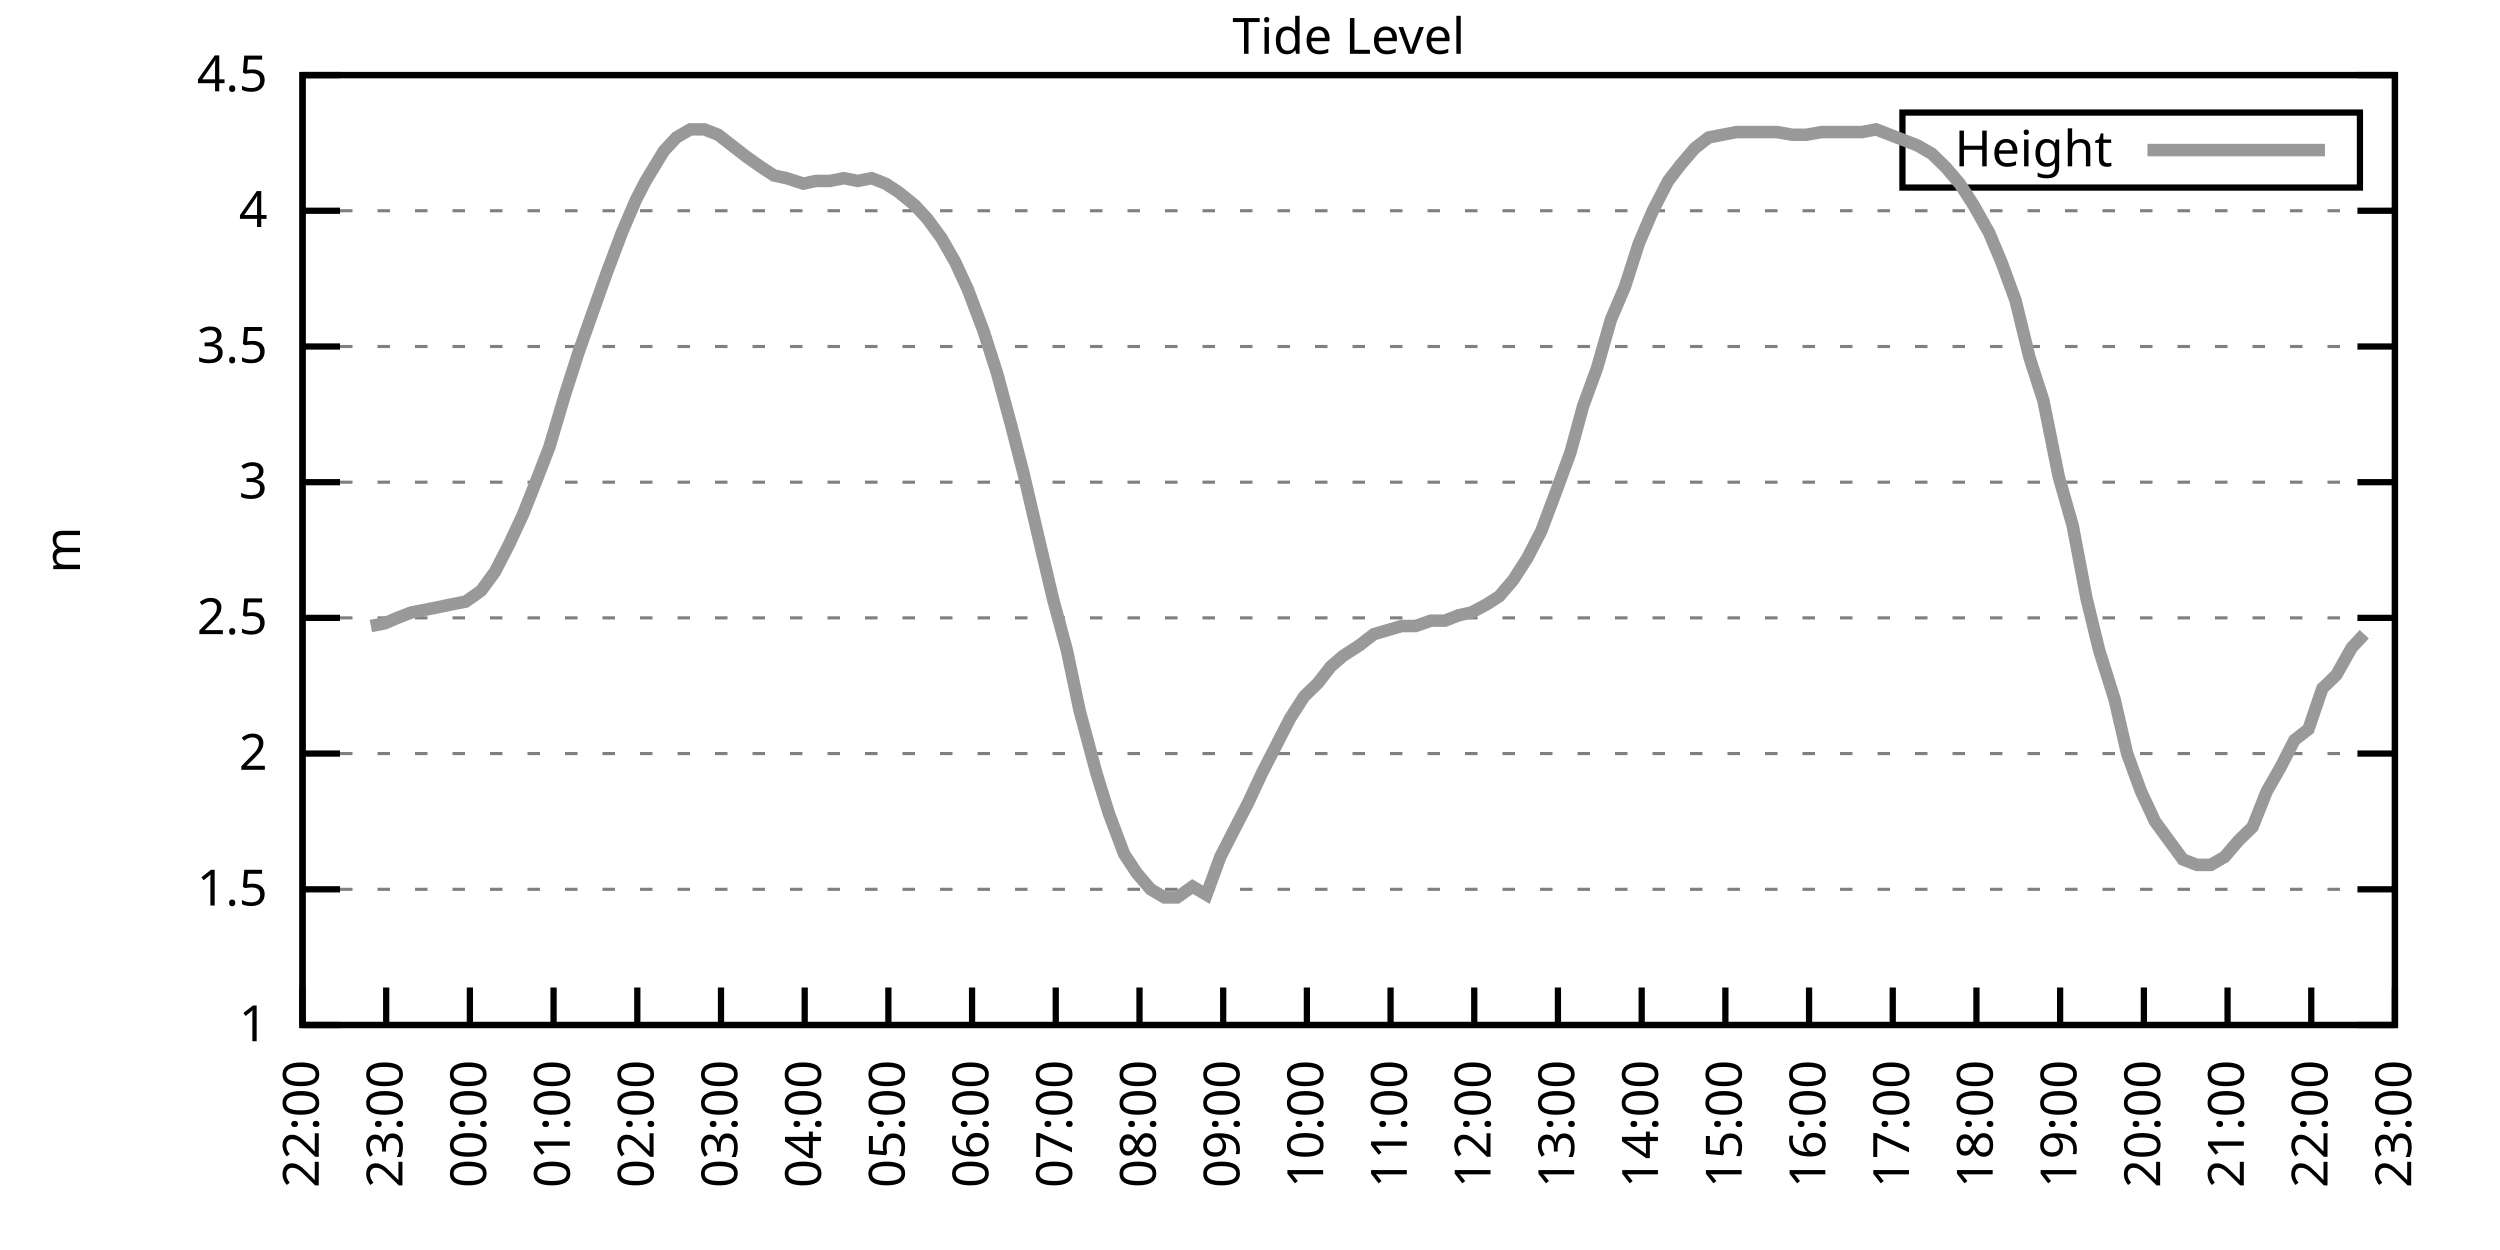
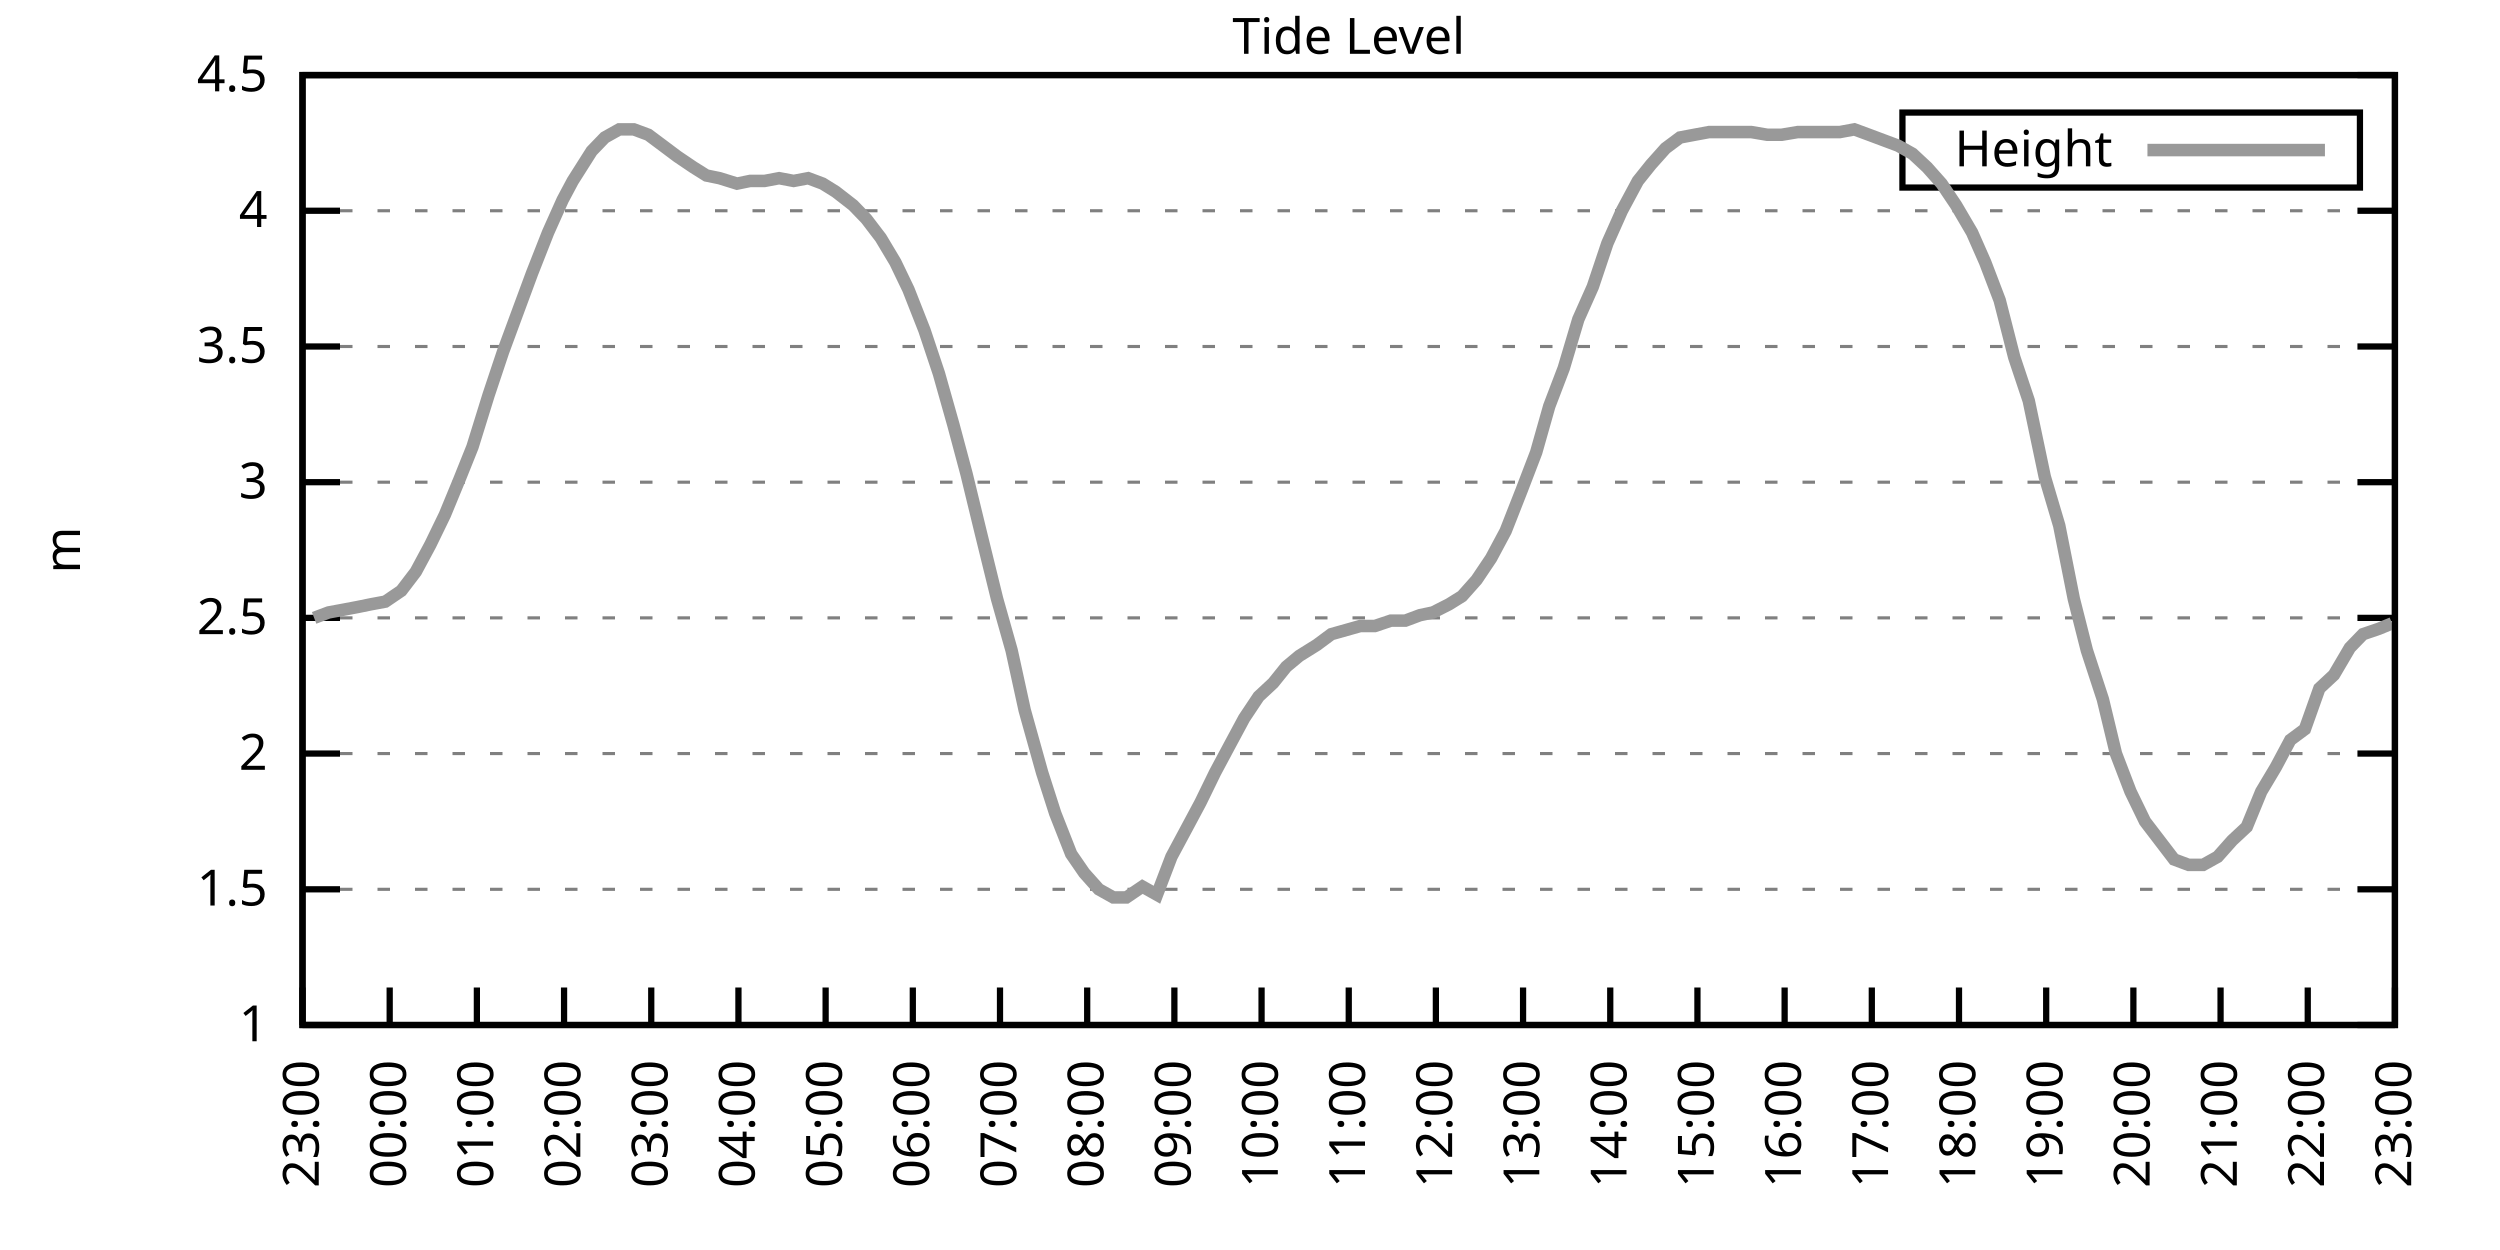
<svg xmlns="http://www.w3.org/2000/svg" xmlns:xlink="http://www.w3.org/1999/xlink" width="400" height="200" viewBox="0 0 400 200">
  <g id="gnuplot_canvas">
    <rect x="0" y="0" width="400" height="200" fill="none" />
    <defs>
      <circle id="gpDot" r="0.5" stroke-width="0.5" stroke="currentColor" />
      <path id="gpPt0" stroke-width="0.333" stroke="currentColor" d="M-1,0 h2 M0,-1 v2" />
      <path id="gpPt1" stroke-width="0.333" stroke="currentColor" d="M-1,-1 L1,1 M1,-1 L-1,1" />
      <path id="gpPt2" stroke-width="0.333" stroke="currentColor" d="M-1,0 L1,0 M0,-1 L0,1 M-1,-1 L1,1 M-1,1 L1,-1" />
      <rect id="gpPt3" stroke-width="0.333" stroke="currentColor" x="-1" y="-1" width="2" height="2" />
      <rect id="gpPt4" stroke-width="0.333" stroke="currentColor" fill="currentColor" x="-1" y="-1" width="2" height="2" />
      <circle id="gpPt5" stroke-width="0.333" stroke="currentColor" cx="0" cy="0" r="1" />
      <use xlink:href="#gpPt5" id="gpPt6" fill="currentColor" stroke="none" />
      <path id="gpPt7" stroke-width="0.333" stroke="currentColor" d="M0,-1.33 L-1.33,0.67 L1.33,0.67 z" />
      <use xlink:href="#gpPt7" id="gpPt8" fill="currentColor" stroke="none" />
      <use xlink:href="#gpPt7" id="gpPt9" stroke="currentColor" transform="rotate(180)" />
      <use xlink:href="#gpPt9" id="gpPt10" fill="currentColor" stroke="none" />
      <use xlink:href="#gpPt3" id="gpPt11" stroke="currentColor" transform="rotate(45)" />
      <use xlink:href="#gpPt11" id="gpPt12" fill="currentColor" stroke="none" />
      <path id="gpPt13" stroke-width="0.333" stroke="currentColor" d="M0,1.330 L1.265,0.411 L0.782,-1.067 L-0.782,-1.076 L-1.265,0.411 z" />
      <use xlink:href="#gpPt13" id="gpPt14" fill="currentColor" stroke="none" />
      <filter id="textbox" filterUnits="objectBoundingBox" x="0" y="0" height="1" width="1">
        <feFlood flood-color="white" flood-opacity="1" result="bgnd" />
        <feComposite in="SourceGraphic" in2="bgnd" operator="atop" />
      </filter>
      <filter id="greybox" filterUnits="objectBoundingBox" x="0" y="0" height="1" width="1">
        <feFlood flood-color="lightgrey" flood-opacity="1" result="grey" />
        <feComposite in="SourceGraphic" in2="grey" operator="atop" />
      </filter>
    </defs>
    <g fill="none" color="white" stroke="currentColor" stroke-width="1.00" stroke-linecap="butt" stroke-linejoin="miter">
</g>
    <g fill="none" color="black" stroke="currentColor" stroke-width="1.00" stroke-linecap="butt" stroke-linejoin="miter">
      <g stroke="none" shape-rendering="crispEdges">
        <polygon fill="rgb(255, 255, 255)" points="48.40,164.00 383.18,164.00 383.18,12.02 48.40,12.02 " />
      </g>
    </g>
    <g fill="none" color="black" stroke="currentColor" stroke-width="1.00" stroke-linecap="butt" stroke-linejoin="miter">
</g>
    <g fill="none" color="black" stroke="black" stroke-width="0.50" stroke-linecap="butt" stroke-linejoin="miter">
</g>
    <g fill="none" color="gray" stroke="currentColor" stroke-width="0.50" stroke-linecap="butt" stroke-linejoin="miter">
      <path stroke="gray" stroke-dasharray="2,4" class="gridline" d="M48.40,164.00 L383.19,164.00  " />
    </g>
    <g fill="none" color="gray" stroke="gray" stroke-width="1.00" stroke-linecap="butt" stroke-linejoin="miter">
</g>
    <g fill="none" color="black" stroke="currentColor" stroke-width="1.00" stroke-linecap="butt" stroke-linejoin="miter">
      <path stroke="black" d="M48.40,164.00 L54.40,164.00 M383.19,164.00 L377.19,164.00  " />
      <g transform="translate(42.80,166.60)" stroke="none" fill="black" font-family="Sans" font-size="8.00" text-anchor="end">
        <text>
          <tspan font-family="Sans"> 1</tspan>
        </text>
      </g>
    </g>
    <g fill="none" color="black" stroke="currentColor" stroke-width="1.00" stroke-linecap="butt" stroke-linejoin="miter">
</g>
    <g fill="none" color="black" stroke="black" stroke-width="0.50" stroke-linecap="butt" stroke-linejoin="miter">
</g>
    <g fill="none" color="gray" stroke="currentColor" stroke-width="0.50" stroke-linecap="butt" stroke-linejoin="miter">
      <path stroke="gray" stroke-dasharray="2,4" class="gridline" d="M48.40,142.29 L383.19,142.29  " />
    </g>
    <g fill="none" color="gray" stroke="gray" stroke-width="1.00" stroke-linecap="butt" stroke-linejoin="miter">
</g>
    <g fill="none" color="black" stroke="currentColor" stroke-width="1.00" stroke-linecap="butt" stroke-linejoin="miter">
      <path stroke="black" d="M48.40,142.29 L54.40,142.29 M383.19,142.29 L377.19,142.29  " />
      <g transform="translate(42.80,144.89)" stroke="none" fill="black" font-family="Sans" font-size="8.00" text-anchor="end">
        <text>
          <tspan font-family="Sans"> 1.5</tspan>
        </text>
      </g>
    </g>
    <g fill="none" color="black" stroke="currentColor" stroke-width="1.00" stroke-linecap="butt" stroke-linejoin="miter">
</g>
    <g fill="none" color="black" stroke="black" stroke-width="0.50" stroke-linecap="butt" stroke-linejoin="miter">
</g>
    <g fill="none" color="gray" stroke="currentColor" stroke-width="0.50" stroke-linecap="butt" stroke-linejoin="miter">
      <path stroke="gray" stroke-dasharray="2,4" class="gridline" d="M48.40,120.57 L383.19,120.57  " />
    </g>
    <g fill="none" color="gray" stroke="gray" stroke-width="1.00" stroke-linecap="butt" stroke-linejoin="miter">
</g>
    <g fill="none" color="black" stroke="currentColor" stroke-width="1.00" stroke-linecap="butt" stroke-linejoin="miter">
      <path stroke="black" d="M48.40,120.57 L54.40,120.57 M383.19,120.57 L377.19,120.57  " />
      <g transform="translate(42.80,123.17)" stroke="none" fill="black" font-family="Sans" font-size="8.00" text-anchor="end">
        <text>
          <tspan font-family="Sans"> 2</tspan>
        </text>
      </g>
    </g>
    <g fill="none" color="black" stroke="currentColor" stroke-width="1.00" stroke-linecap="butt" stroke-linejoin="miter">
</g>
    <g fill="none" color="black" stroke="black" stroke-width="0.50" stroke-linecap="butt" stroke-linejoin="miter">
</g>
    <g fill="none" color="gray" stroke="currentColor" stroke-width="0.50" stroke-linecap="butt" stroke-linejoin="miter">
      <path stroke="gray" stroke-dasharray="2,4" class="gridline" d="M48.40,98.86 L383.19,98.86  " />
    </g>
    <g fill="none" color="gray" stroke="gray" stroke-width="1.00" stroke-linecap="butt" stroke-linejoin="miter">
</g>
    <g fill="none" color="black" stroke="currentColor" stroke-width="1.00" stroke-linecap="butt" stroke-linejoin="miter">
      <path stroke="black" d="M48.40,98.86 L54.40,98.86 M383.19,98.86 L377.19,98.86  " />
      <g transform="translate(42.80,101.46)" stroke="none" fill="black" font-family="Sans" font-size="8.00" text-anchor="end">
        <text>
          <tspan font-family="Sans"> 2.5</tspan>
        </text>
      </g>
    </g>
    <g fill="none" color="black" stroke="currentColor" stroke-width="1.00" stroke-linecap="butt" stroke-linejoin="miter">
</g>
    <g fill="none" color="black" stroke="black" stroke-width="0.50" stroke-linecap="butt" stroke-linejoin="miter">
</g>
    <g fill="none" color="gray" stroke="currentColor" stroke-width="0.50" stroke-linecap="butt" stroke-linejoin="miter">
      <path stroke="gray" stroke-dasharray="2,4" class="gridline" d="M48.40,77.15 L383.19,77.15  " />
    </g>
    <g fill="none" color="gray" stroke="gray" stroke-width="1.00" stroke-linecap="butt" stroke-linejoin="miter">
</g>
    <g fill="none" color="black" stroke="currentColor" stroke-width="1.00" stroke-linecap="butt" stroke-linejoin="miter">
      <path stroke="black" d="M48.40,77.15 L54.40,77.15 M383.19,77.15 L377.19,77.15  " />
      <g transform="translate(42.80,79.75)" stroke="none" fill="black" font-family="Sans" font-size="8.00" text-anchor="end">
        <text>
          <tspan font-family="Sans"> 3</tspan>
        </text>
      </g>
    </g>
    <g fill="none" color="black" stroke="currentColor" stroke-width="1.00" stroke-linecap="butt" stroke-linejoin="miter">
</g>
    <g fill="none" color="black" stroke="black" stroke-width="0.50" stroke-linecap="butt" stroke-linejoin="miter">
</g>
    <g fill="none" color="gray" stroke="currentColor" stroke-width="0.50" stroke-linecap="butt" stroke-linejoin="miter">
      <path stroke="gray" stroke-dasharray="2,4" class="gridline" d="M48.40,55.44 L383.19,55.44  " />
    </g>
    <g fill="none" color="gray" stroke="gray" stroke-width="1.00" stroke-linecap="butt" stroke-linejoin="miter">
</g>
    <g fill="none" color="black" stroke="currentColor" stroke-width="1.00" stroke-linecap="butt" stroke-linejoin="miter">
      <path stroke="black" d="M48.40,55.44 L54.40,55.44 M383.19,55.44 L377.19,55.44  " />
      <g transform="translate(42.80,58.04)" stroke="none" fill="black" font-family="Sans" font-size="8.00" text-anchor="end">
        <text>
          <tspan font-family="Sans"> 3.5</tspan>
        </text>
      </g>
    </g>
    <g fill="none" color="black" stroke="currentColor" stroke-width="1.00" stroke-linecap="butt" stroke-linejoin="miter">
</g>
    <g fill="none" color="black" stroke="black" stroke-width="0.50" stroke-linecap="butt" stroke-linejoin="miter">
</g>
    <g fill="none" color="gray" stroke="currentColor" stroke-width="0.50" stroke-linecap="butt" stroke-linejoin="miter">
      <path stroke="gray" stroke-dasharray="2,4" class="gridline" d="M48.40,33.72 L383.19,33.72  " />
    </g>
    <g fill="none" color="gray" stroke="gray" stroke-width="1.00" stroke-linecap="butt" stroke-linejoin="miter">
</g>
    <g fill="none" color="black" stroke="currentColor" stroke-width="1.00" stroke-linecap="butt" stroke-linejoin="miter">
      <path stroke="black" d="M48.40,33.72 L54.40,33.72 M383.19,33.72 L377.19,33.72  " />
      <g transform="translate(42.80,36.32)" stroke="none" fill="black" font-family="Sans" font-size="8.00" text-anchor="end">
        <text>
          <tspan font-family="Sans"> 4</tspan>
        </text>
      </g>
    </g>
    <g fill="none" color="black" stroke="currentColor" stroke-width="1.00" stroke-linecap="butt" stroke-linejoin="miter">
</g>
    <g fill="none" color="black" stroke="black" stroke-width="0.50" stroke-linecap="butt" stroke-linejoin="miter">
</g>
    <g fill="none" color="gray" stroke="currentColor" stroke-width="0.50" stroke-linecap="butt" stroke-linejoin="miter">
      <path stroke="gray" stroke-dasharray="2,4" class="gridline" d="M48.40,12.01 L383.19,12.01  " />
    </g>
    <g fill="none" color="gray" stroke="gray" stroke-width="1.00" stroke-linecap="butt" stroke-linejoin="miter">
</g>
    <g fill="none" color="black" stroke="currentColor" stroke-width="1.00" stroke-linecap="butt" stroke-linejoin="miter">
      <path stroke="black" d="M48.40,12.01 L54.40,12.01 M383.19,12.01 L377.19,12.01  " />
      <g transform="translate(42.80,14.61)" stroke="none" fill="black" font-family="Sans" font-size="8.00" text-anchor="end">
        <text>
          <tspan font-family="Sans"> 4.5</tspan>
        </text>
      </g>
    </g>
    <g fill="none" color="black" stroke="currentColor" stroke-width="1.00" stroke-linecap="butt" stroke-linejoin="miter">
      <path stroke="black" d="M48.40,164.00 L48.40,158.00  " />
      <g transform="translate(51.00,169.60) rotate(270.00)" stroke="none" fill="black" font-family="Sans" font-size="8.00" text-anchor="end">
        <text>
-           <tspan font-family="Sans">22:00</tspan>
-         </text>
-       </g>
-     </g>
-     <g fill="none" color="black" stroke="currentColor" stroke-width="1.00" stroke-linecap="butt" stroke-linejoin="miter">
-       <path stroke="black" d="M61.79,164.00 L61.79,158.00  " />
-       <g transform="translate(64.39,169.60) rotate(270.00)" stroke="none" fill="black" font-family="Sans" font-size="8.00" text-anchor="end">
-         <text>
          <tspan font-family="Sans">23:00</tspan>
        </text>
      </g>
    </g>
    <g fill="none" color="black" stroke="currentColor" stroke-width="1.00" stroke-linecap="butt" stroke-linejoin="miter">
-       <path stroke="black" d="M75.18,164.00 L75.18,158.00  " />
-       <g transform="translate(77.78,169.60) rotate(270.00)" stroke="none" fill="black" font-family="Sans" font-size="8.00" text-anchor="end">
+       <path stroke="black" d="M62.35,164.00 L62.35,158.00  " />
+       <g transform="translate(64.95,169.60) rotate(270.00)" stroke="none" fill="black" font-family="Sans" font-size="8.00" text-anchor="end">
        <text>
          <tspan font-family="Sans">00:00</tspan>
        </text>
      </g>
    </g>
    <g fill="none" color="black" stroke="currentColor" stroke-width="1.00" stroke-linecap="butt" stroke-linejoin="miter">
-       <path stroke="black" d="M88.57,164.00 L88.57,158.00  " />
-       <g transform="translate(91.17,169.60) rotate(270.00)" stroke="none" fill="black" font-family="Sans" font-size="8.00" text-anchor="end">
+       <path stroke="black" d="M76.30,164.00 L76.30,158.00  " />
+       <g transform="translate(78.90,169.60) rotate(270.00)" stroke="none" fill="black" font-family="Sans" font-size="8.00" text-anchor="end">
        <text>
          <tspan font-family="Sans">01:00</tspan>
        </text>
      </g>
    </g>
    <g fill="none" color="black" stroke="currentColor" stroke-width="1.00" stroke-linecap="butt" stroke-linejoin="miter">
-       <path stroke="black" d="M101.97,164.00 L101.97,158.00  " />
-       <g transform="translate(104.57,169.60) rotate(270.00)" stroke="none" fill="black" font-family="Sans" font-size="8.00" text-anchor="end">
+       <path stroke="black" d="M90.25,164.00 L90.25,158.00  " />
+       <g transform="translate(92.85,169.60) rotate(270.00)" stroke="none" fill="black" font-family="Sans" font-size="8.00" text-anchor="end">
        <text>
          <tspan font-family="Sans">02:00</tspan>
        </text>
      </g>
    </g>
    <g fill="none" color="black" stroke="currentColor" stroke-width="1.00" stroke-linecap="butt" stroke-linejoin="miter">
-       <path stroke="black" d="M115.36,164.00 L115.36,158.00  " />
-       <g transform="translate(117.96,169.60) rotate(270.00)" stroke="none" fill="black" font-family="Sans" font-size="8.00" text-anchor="end">
+       <path stroke="black" d="M104.20,164.00 L104.20,158.00  " />
+       <g transform="translate(106.80,169.60) rotate(270.00)" stroke="none" fill="black" font-family="Sans" font-size="8.00" text-anchor="end">
        <text>
          <tspan font-family="Sans">03:00</tspan>
        </text>
      </g>
    </g>
    <g fill="none" color="black" stroke="currentColor" stroke-width="1.00" stroke-linecap="butt" stroke-linejoin="miter">
-       <path stroke="black" d="M128.75,164.00 L128.75,158.00  " />
-       <g transform="translate(131.35,169.60) rotate(270.00)" stroke="none" fill="black" font-family="Sans" font-size="8.00" text-anchor="end">
+       <path stroke="black" d="M118.15,164.00 L118.15,158.00  " />
+       <g transform="translate(120.75,169.60) rotate(270.00)" stroke="none" fill="black" font-family="Sans" font-size="8.00" text-anchor="end">
        <text>
          <tspan font-family="Sans">04:00</tspan>
        </text>
      </g>
    </g>
    <g fill="none" color="black" stroke="currentColor" stroke-width="1.00" stroke-linecap="butt" stroke-linejoin="miter">
-       <path stroke="black" d="M142.14,164.00 L142.14,158.00  " />
-       <g transform="translate(144.74,169.60) rotate(270.00)" stroke="none" fill="black" font-family="Sans" font-size="8.00" text-anchor="end">
+       <path stroke="black" d="M132.10,164.00 L132.10,158.00  " />
+       <g transform="translate(134.70,169.60) rotate(270.00)" stroke="none" fill="black" font-family="Sans" font-size="8.00" text-anchor="end">
        <text>
          <tspan font-family="Sans">05:00</tspan>
        </text>
      </g>
    </g>
    <g fill="none" color="black" stroke="currentColor" stroke-width="1.00" stroke-linecap="butt" stroke-linejoin="miter">
-       <path stroke="black" d="M155.53,164.00 L155.53,158.00  " />
-       <g transform="translate(158.13,169.60) rotate(270.00)" stroke="none" fill="black" font-family="Sans" font-size="8.00" text-anchor="end">
+       <path stroke="black" d="M146.05,164.00 L146.05,158.00  " />
+       <g transform="translate(148.65,169.60) rotate(270.00)" stroke="none" fill="black" font-family="Sans" font-size="8.00" text-anchor="end">
        <text>
          <tspan font-family="Sans">06:00</tspan>
        </text>
      </g>
    </g>
    <g fill="none" color="black" stroke="currentColor" stroke-width="1.00" stroke-linecap="butt" stroke-linejoin="miter">
-       <path stroke="black" d="M168.92,164.00 L168.92,158.00  " />
-       <g transform="translate(171.52,169.60) rotate(270.00)" stroke="none" fill="black" font-family="Sans" font-size="8.00" text-anchor="end">
+       <path stroke="black" d="M160.00,164.00 L160.00,158.00  " />
+       <g transform="translate(162.60,169.60) rotate(270.00)" stroke="none" fill="black" font-family="Sans" font-size="8.00" text-anchor="end">
        <text>
          <tspan font-family="Sans">07:00</tspan>
        </text>
      </g>
    </g>
    <g fill="none" color="black" stroke="currentColor" stroke-width="1.00" stroke-linecap="butt" stroke-linejoin="miter">
-       <path stroke="black" d="M182.32,164.00 L182.32,158.00  " />
-       <g transform="translate(184.92,169.60) rotate(270.00)" stroke="none" fill="black" font-family="Sans" font-size="8.00" text-anchor="end">
+       <path stroke="black" d="M173.95,164.00 L173.95,158.00  " />
+       <g transform="translate(176.55,169.60) rotate(270.00)" stroke="none" fill="black" font-family="Sans" font-size="8.00" text-anchor="end">
        <text>
          <tspan font-family="Sans">08:00</tspan>
        </text>
      </g>
    </g>
    <g fill="none" color="black" stroke="currentColor" stroke-width="1.00" stroke-linecap="butt" stroke-linejoin="miter">
-       <path stroke="black" d="M195.71,164.00 L195.71,158.00  " />
-       <g transform="translate(198.31,169.60) rotate(270.00)" stroke="none" fill="black" font-family="Sans" font-size="8.00" text-anchor="end">
+       <path stroke="black" d="M187.90,164.00 L187.90,158.00  " />
+       <g transform="translate(190.50,169.60) rotate(270.00)" stroke="none" fill="black" font-family="Sans" font-size="8.00" text-anchor="end">
        <text>
          <tspan font-family="Sans">09:00</tspan>
        </text>
      </g>
    </g>
    <g fill="none" color="black" stroke="currentColor" stroke-width="1.00" stroke-linecap="butt" stroke-linejoin="miter">
-       <path stroke="black" d="M209.10,164.00 L209.10,158.00  " />
-       <g transform="translate(211.70,169.60) rotate(270.00)" stroke="none" fill="black" font-family="Sans" font-size="8.00" text-anchor="end">
+       <path stroke="black" d="M201.85,164.00 L201.85,158.00  " />
+       <g transform="translate(204.45,169.60) rotate(270.00)" stroke="none" fill="black" font-family="Sans" font-size="8.00" text-anchor="end">
        <text>
          <tspan font-family="Sans">10:00</tspan>
        </text>
      </g>
    </g>
    <g fill="none" color="black" stroke="currentColor" stroke-width="1.00" stroke-linecap="butt" stroke-linejoin="miter">
-       <path stroke="black" d="M222.49,164.00 L222.49,158.00  " />
-       <g transform="translate(225.09,169.60) rotate(270.00)" stroke="none" fill="black" font-family="Sans" font-size="8.00" text-anchor="end">
+       <path stroke="black" d="M215.80,164.00 L215.80,158.00  " />
+       <g transform="translate(218.40,169.60) rotate(270.00)" stroke="none" fill="black" font-family="Sans" font-size="8.00" text-anchor="end">
        <text>
          <tspan font-family="Sans">11:00</tspan>
        </text>
      </g>
    </g>
    <g fill="none" color="black" stroke="currentColor" stroke-width="1.00" stroke-linecap="butt" stroke-linejoin="miter">
-       <path stroke="black" d="M235.88,164.00 L235.88,158.00  " />
-       <g transform="translate(238.48,169.60) rotate(270.00)" stroke="none" fill="black" font-family="Sans" font-size="8.00" text-anchor="end">
+       <path stroke="black" d="M229.74,164.00 L229.74,158.00  " />
+       <g transform="translate(232.34,169.60) rotate(270.00)" stroke="none" fill="black" font-family="Sans" font-size="8.00" text-anchor="end">
        <text>
          <tspan font-family="Sans">12:00</tspan>
        </text>
      </g>
    </g>
    <g fill="none" color="black" stroke="currentColor" stroke-width="1.00" stroke-linecap="butt" stroke-linejoin="miter">
-       <path stroke="black" d="M249.27,164.00 L249.27,158.00  " />
-       <g transform="translate(251.87,169.60) rotate(270.00)" stroke="none" fill="black" font-family="Sans" font-size="8.00" text-anchor="end">
+       <path stroke="black" d="M243.69,164.00 L243.69,158.00  " />
+       <g transform="translate(246.29,169.60) rotate(270.00)" stroke="none" fill="black" font-family="Sans" font-size="8.00" text-anchor="end">
        <text>
          <tspan font-family="Sans">13:00</tspan>
        </text>
      </g>
    </g>
    <g fill="none" color="black" stroke="currentColor" stroke-width="1.00" stroke-linecap="butt" stroke-linejoin="miter">
-       <path stroke="black" d="M262.67,164.00 L262.67,158.00  " />
-       <g transform="translate(265.27,169.60) rotate(270.00)" stroke="none" fill="black" font-family="Sans" font-size="8.00" text-anchor="end">
+       <path stroke="black" d="M257.64,164.00 L257.64,158.00  " />
+       <g transform="translate(260.24,169.60) rotate(270.00)" stroke="none" fill="black" font-family="Sans" font-size="8.00" text-anchor="end">
        <text>
          <tspan font-family="Sans">14:00</tspan>
        </text>
      </g>
    </g>
    <g fill="none" color="black" stroke="currentColor" stroke-width="1.00" stroke-linecap="butt" stroke-linejoin="miter">
-       <path stroke="black" d="M276.06,164.00 L276.06,158.00  " />
-       <g transform="translate(278.66,169.60) rotate(270.00)" stroke="none" fill="black" font-family="Sans" font-size="8.00" text-anchor="end">
+       <path stroke="black" d="M271.59,164.00 L271.59,158.00  " />
+       <g transform="translate(274.19,169.60) rotate(270.00)" stroke="none" fill="black" font-family="Sans" font-size="8.00" text-anchor="end">
        <text>
          <tspan font-family="Sans">15:00</tspan>
        </text>
      </g>
    </g>
    <g fill="none" color="black" stroke="currentColor" stroke-width="1.00" stroke-linecap="butt" stroke-linejoin="miter">
-       <path stroke="black" d="M289.45,164.00 L289.45,158.00  " />
-       <g transform="translate(292.05,169.60) rotate(270.00)" stroke="none" fill="black" font-family="Sans" font-size="8.00" text-anchor="end">
+       <path stroke="black" d="M285.54,164.00 L285.54,158.00  " />
+       <g transform="translate(288.14,169.60) rotate(270.00)" stroke="none" fill="black" font-family="Sans" font-size="8.00" text-anchor="end">
        <text>
          <tspan font-family="Sans">16:00</tspan>
        </text>
      </g>
    </g>
    <g fill="none" color="black" stroke="currentColor" stroke-width="1.00" stroke-linecap="butt" stroke-linejoin="miter">
-       <path stroke="black" d="M302.84,164.00 L302.84,158.00  " />
-       <g transform="translate(305.44,169.60) rotate(270.00)" stroke="none" fill="black" font-family="Sans" font-size="8.00" text-anchor="end">
+       <path stroke="black" d="M299.49,164.00 L299.49,158.00  " />
+       <g transform="translate(302.09,169.60) rotate(270.00)" stroke="none" fill="black" font-family="Sans" font-size="8.00" text-anchor="end">
        <text>
          <tspan font-family="Sans">17:00</tspan>
        </text>
      </g>
    </g>
    <g fill="none" color="black" stroke="currentColor" stroke-width="1.00" stroke-linecap="butt" stroke-linejoin="miter">
-       <path stroke="black" d="M316.23,164.00 L316.23,158.00  " />
-       <g transform="translate(318.83,169.60) rotate(270.00)" stroke="none" fill="black" font-family="Sans" font-size="8.00" text-anchor="end">
+       <path stroke="black" d="M313.44,164.00 L313.44,158.00  " />
+       <g transform="translate(316.04,169.60) rotate(270.00)" stroke="none" fill="black" font-family="Sans" font-size="8.00" text-anchor="end">
        <text>
          <tspan font-family="Sans">18:00</tspan>
        </text>
      </g>
    </g>
    <g fill="none" color="black" stroke="currentColor" stroke-width="1.00" stroke-linecap="butt" stroke-linejoin="miter">
-       <path stroke="black" d="M329.62,164.00 L329.62,158.00  " />
-       <g transform="translate(332.22,169.60) rotate(270.00)" stroke="none" fill="black" font-family="Sans" font-size="8.00" text-anchor="end">
+       <path stroke="black" d="M327.39,164.00 L327.39,158.00  " />
+       <g transform="translate(329.99,169.60) rotate(270.00)" stroke="none" fill="black" font-family="Sans" font-size="8.00" text-anchor="end">
        <text>
          <tspan font-family="Sans">19:00</tspan>
        </text>
      </g>
    </g>
    <g fill="none" color="black" stroke="currentColor" stroke-width="1.00" stroke-linecap="butt" stroke-linejoin="miter">
-       <path stroke="black" d="M343.02,164.00 L343.02,158.00  " />
-       <g transform="translate(345.62,169.60) rotate(270.00)" stroke="none" fill="black" font-family="Sans" font-size="8.00" text-anchor="end">
+       <path stroke="black" d="M341.34,164.00 L341.34,158.00  " />
+       <g transform="translate(343.94,169.60) rotate(270.00)" stroke="none" fill="black" font-family="Sans" font-size="8.00" text-anchor="end">
        <text>
          <tspan font-family="Sans">20:00</tspan>
        </text>
      </g>
    </g>
    <g fill="none" color="black" stroke="currentColor" stroke-width="1.00" stroke-linecap="butt" stroke-linejoin="miter">
-       <path stroke="black" d="M356.41,164.00 L356.41,158.00  " />
-       <g transform="translate(359.01,169.60) rotate(270.00)" stroke="none" fill="black" font-family="Sans" font-size="8.00" text-anchor="end">
+       <path stroke="black" d="M355.29,164.00 L355.29,158.00  " />
+       <g transform="translate(357.89,169.60) rotate(270.00)" stroke="none" fill="black" font-family="Sans" font-size="8.00" text-anchor="end">
        <text>
          <tspan font-family="Sans">21:00</tspan>
        </text>
      </g>
    </g>
    <g fill="none" color="black" stroke="currentColor" stroke-width="1.00" stroke-linecap="butt" stroke-linejoin="miter">
-       <path stroke="black" d="M369.80,164.00 L369.80,158.00  " />
-       <g transform="translate(372.40,169.60) rotate(270.00)" stroke="none" fill="black" font-family="Sans" font-size="8.00" text-anchor="end">
+       <path stroke="black" d="M369.24,164.00 L369.24,158.00  " />
+       <g transform="translate(371.84,169.60) rotate(270.00)" stroke="none" fill="black" font-family="Sans" font-size="8.00" text-anchor="end">
        <text>
          <tspan font-family="Sans">22:00</tspan>
        </text>
      </g>
    </g>
    <g fill="none" color="black" stroke="currentColor" stroke-width="1.00" stroke-linecap="butt" stroke-linejoin="miter">
      <path stroke="black" d="M383.19,164.00 L383.19,158.00  " />
      <g transform="translate(385.79,169.60) rotate(270.00)" stroke="none" fill="black" font-family="Sans" font-size="8.00" text-anchor="end">
        <text>
          <tspan font-family="Sans">23:00</tspan>
        </text>
      </g>
    </g>
    <g fill="none" color="black" stroke="currentColor" stroke-width="1.00" stroke-linecap="butt" stroke-linejoin="miter">
</g>
    <g fill="none" color="black" stroke="currentColor" stroke-width="1.00" stroke-linecap="butt" stroke-linejoin="miter">
      <path stroke="black" d="M48.40,12.01 L48.40,164.00 L383.19,164.00 L383.19,12.01 L48.40,12.01 Z  " />
    </g>
    <g fill="none" color="black" stroke="currentColor" stroke-width="1.00" stroke-linecap="butt" stroke-linejoin="miter">
</g>
    <g fill="none" color="black" stroke="currentColor" stroke-width="1.00" stroke-linecap="butt" stroke-linejoin="miter">
      <path stroke="black" d="M304.39,30.01 L304.39,18.01 L377.59,18.01 L377.59,30.01 L304.39,30.01 Z  " />
    </g>
    <g id="Tide_level_plot_1">
      <g fill="none" color="white" stroke="black" stroke-width="2.00" stroke-linecap="butt" stroke-linejoin="miter">
</g>
      <g fill="none" color="black" stroke="currentColor" stroke-width="2.00" stroke-linecap="butt" stroke-linejoin="miter">
        <g transform="translate(337.99,26.61)" stroke="none" fill="black" font-family="Sans" font-size="8.00" text-anchor="end">
          <text>
            <tspan font-family="Sans">Height</tspan>
          </text>
        </g>
      </g>
      <g fill="none" color="black" stroke="currentColor" stroke-width="2.00" stroke-linecap="butt" stroke-linejoin="miter">
-         <path stroke="rgb(153, 153, 153)" d="M343.59,24.01 L371.99,24.01 M59.34,100.16 L61.57,99.73 L63.58,98.86 L65.81,97.99 L68.04,97.56 L70.27,97.12   L72.28,96.69 L74.51,96.26 L76.97,94.52 L79.20,91.48 L81.43,87.14 L83.66,82.36 L85.90,76.71 L87.91,71.50   L90.36,63.25 L92.59,56.30 L95.05,49.36 L97.06,43.71 L99.51,37.20 L101.74,31.99 L103.31,28.95 L106.21,24.17   L108.22,22.00 L110.45,20.70 L112.68,20.70 L114.91,21.56 L117.14,23.30 L119.38,25.04 L121.83,26.77 L123.84,28.08   L125.85,28.51 L128.53,29.38 L130.54,28.95 L132.77,28.95 L135.00,28.51 L137.23,28.95 L139.46,28.51 L141.69,29.38   L143.70,30.68 L146.38,32.85 L148.39,35.03 L150.62,38.07 L152.85,41.97 L154.86,46.32 L157.32,52.83 L159.55,59.78   L161.78,68.03 L163.79,75.85 L166.02,85.40 L168.48,95.82 L170.71,104.07 L172.72,113.63 L175.40,123.61 L177.41,130.13   L179.86,136.64 L181.87,139.68 L184.10,142.29 L186.33,143.59 L188.34,143.59 L190.80,141.85 L193.03,143.16 L195.26,137.08   L197.49,132.73 L199.73,128.39 L201.96,123.61 L204.19,119.27 L206.42,114.93 L208.65,111.45 L210.88,109.28 L212.89,106.68   L214.90,104.94 L217.58,103.20 L219.81,101.47 L224.28,100.16 L226.51,100.16 L228.96,99.30 L231.20,99.30 L233.43,98.43   L235.44,97.99 L237.89,96.69 L239.90,95.39 L242.13,92.78 L244.36,89.31 L246.60,84.97 L249.05,78.45 L251.28,72.37   L253.29,64.99 L255.52,58.91 L257.76,51.09 L259.99,45.88 L262.22,38.93 L264.45,33.72 L266.91,28.95 L268.92,26.34   L271.15,23.73 L273.38,22.00 L275.61,21.56 L277.84,21.13 L280.07,21.13 L282.31,21.13 L284.32,21.13 L286.77,21.56   L289.00,21.56 L291.46,21.13 L293.69,21.13 L295.48,21.13 L297.93,21.13 L300.16,20.70 L302.39,21.56 L304.63,22.43   L306.86,23.30 L309.09,24.60 L311.32,26.77 L313.55,29.38 L315.79,32.85 L318.24,37.20 L320.25,41.97 L322.48,48.05   L324.71,57.17 L326.95,64.12 L329.40,76.28 L331.63,84.10 L333.86,95.82 L335.87,104.07 L338.33,111.89 L340.34,120.57   L342.57,126.65 L344.80,131.43 L349.26,137.51 L351.50,138.38 L353.73,138.38 L355.96,137.08 L358.19,134.47 L360.42,132.30   L362.66,126.65 L364.89,122.75 L367.12,118.40 L369.35,116.67 L371.58,110.15 L373.82,107.98 L376.27,103.64 L378.28,101.47    " />
+         <path stroke="rgb(153, 153, 153)" d="M343.59,24.01 L371.99,24.01 M50.26,98.86 L52.58,97.99 L54.91,97.56 L57.23,97.12 L59.33,96.69 L61.65,96.26   L64.21,94.52 L66.53,91.48 L68.86,87.14 L71.18,82.36 L73.51,76.71 L75.60,71.50 L78.16,63.25 L80.48,56.30   L83.04,49.36 L85.13,43.71 L87.69,37.20 L90.02,31.99 L91.64,28.95 L94.67,24.17 L96.76,22.00 L99.08,20.70   L101.41,20.70 L103.73,21.56 L106.06,23.30 L108.38,25.04 L110.94,26.77 L113.03,28.08 L115.13,28.51 L117.92,29.38   L120.01,28.95 L122.33,28.95 L124.66,28.51 L126.98,28.95 L129.31,28.51 L131.63,29.38 L133.72,30.68 L136.51,32.85   L138.61,35.03 L140.93,38.07 L143.26,41.97 L145.35,46.32 L147.91,52.83 L150.23,59.78 L152.56,68.03 L154.65,75.85   L156.97,85.40 L159.53,95.82 L161.86,104.07 L163.95,113.63 L166.74,123.61 L168.83,130.13 L171.39,136.64 L173.48,139.68   L175.81,142.29 L178.13,143.59 L180.22,143.59 L182.78,141.85 L185.11,143.16 L187.43,137.08 L189.76,132.73 L192.08,128.39   L194.41,123.61 L196.73,119.27 L199.06,114.93 L201.38,111.45 L203.71,109.28 L205.80,106.68 L207.89,104.94 L210.68,103.20   L213.01,101.47 L217.65,100.16 L219.98,100.16 L222.54,99.30 L224.86,99.30 L227.19,98.43 L229.28,97.99 L231.84,96.69   L233.93,95.39 L236.25,92.78 L238.58,89.31 L240.90,84.97 L243.46,78.45 L245.79,72.37 L247.88,64.99 L250.20,58.91   L252.53,51.09 L254.85,45.88 L257.18,38.93 L259.50,33.72 L262.06,28.95 L264.15,26.34 L266.48,23.73 L268.80,22.00   L271.13,21.56 L273.45,21.13 L275.78,21.13 L278.10,21.13 L280.20,21.13 L282.75,21.56 L285.08,21.56 L287.64,21.13   L289.96,21.13 L291.82,21.13 L294.38,21.13 L296.70,20.70 L299.03,21.56 L301.35,22.43 L303.68,23.30 L306.00,24.60   L308.33,26.77 L310.65,29.38 L312.98,32.85 L315.53,37.20 L317.63,41.97 L319.95,48.05 L322.28,57.17 L324.60,64.12   L327.16,76.28 L329.48,84.10 L331.81,95.82 L333.90,104.07 L336.46,111.89 L338.55,120.57 L340.88,126.65 L343.20,131.43   L347.85,137.51 L350.18,138.38 L352.50,138.38 L354.83,137.08 L357.15,134.47 L359.48,132.30 L361.80,126.65 L364.13,122.75   L366.45,118.40 L368.78,116.67 L371.10,110.15 L373.43,107.98 L375.98,103.64 L378.08,101.47 L380.63,100.60 L382.73,99.73    " />
      </g>
    </g>
    <g fill="none" color="black" stroke="currentColor" stroke-width="2.00" stroke-linecap="butt" stroke-linejoin="miter">
</g>
    <g fill="none" color="black" stroke="black" stroke-width="1.00" stroke-linecap="butt" stroke-linejoin="miter">
</g>
    <g fill="none" color="black" stroke="currentColor" stroke-width="1.00" stroke-linecap="butt" stroke-linejoin="miter">
      <path stroke="black" d="M48.40,12.01 L48.40,164.00 L383.19,164.00 L383.19,12.01 L48.40,12.01 Z  " />
      <g transform="translate(12.80,88.01) rotate(270.00)" stroke="none" fill="black" font-family="Sans" font-size="8.00" text-anchor="middle">
        <text>
          <tspan font-family="Sans">m</tspan>
        </text>
      </g>
    </g>
    <g fill="none" color="black" stroke="currentColor" stroke-width="1.00" stroke-linecap="butt" stroke-linejoin="miter">
</g>
    <g fill="none" color="black" stroke="currentColor" stroke-width="1.00" stroke-linecap="butt" stroke-linejoin="miter">
      <g transform="translate(215.79,8.61)" stroke="none" fill="black" font-family="Sans" font-size="8.00" text-anchor="middle">
        <text>
          <tspan font-family="Sans">Tide Level</tspan>
        </text>
      </g>
    </g>
    <g fill="none" color="black" stroke="currentColor" stroke-width="1.00" stroke-linecap="butt" stroke-linejoin="miter">
</g>
  </g>
</svg>
